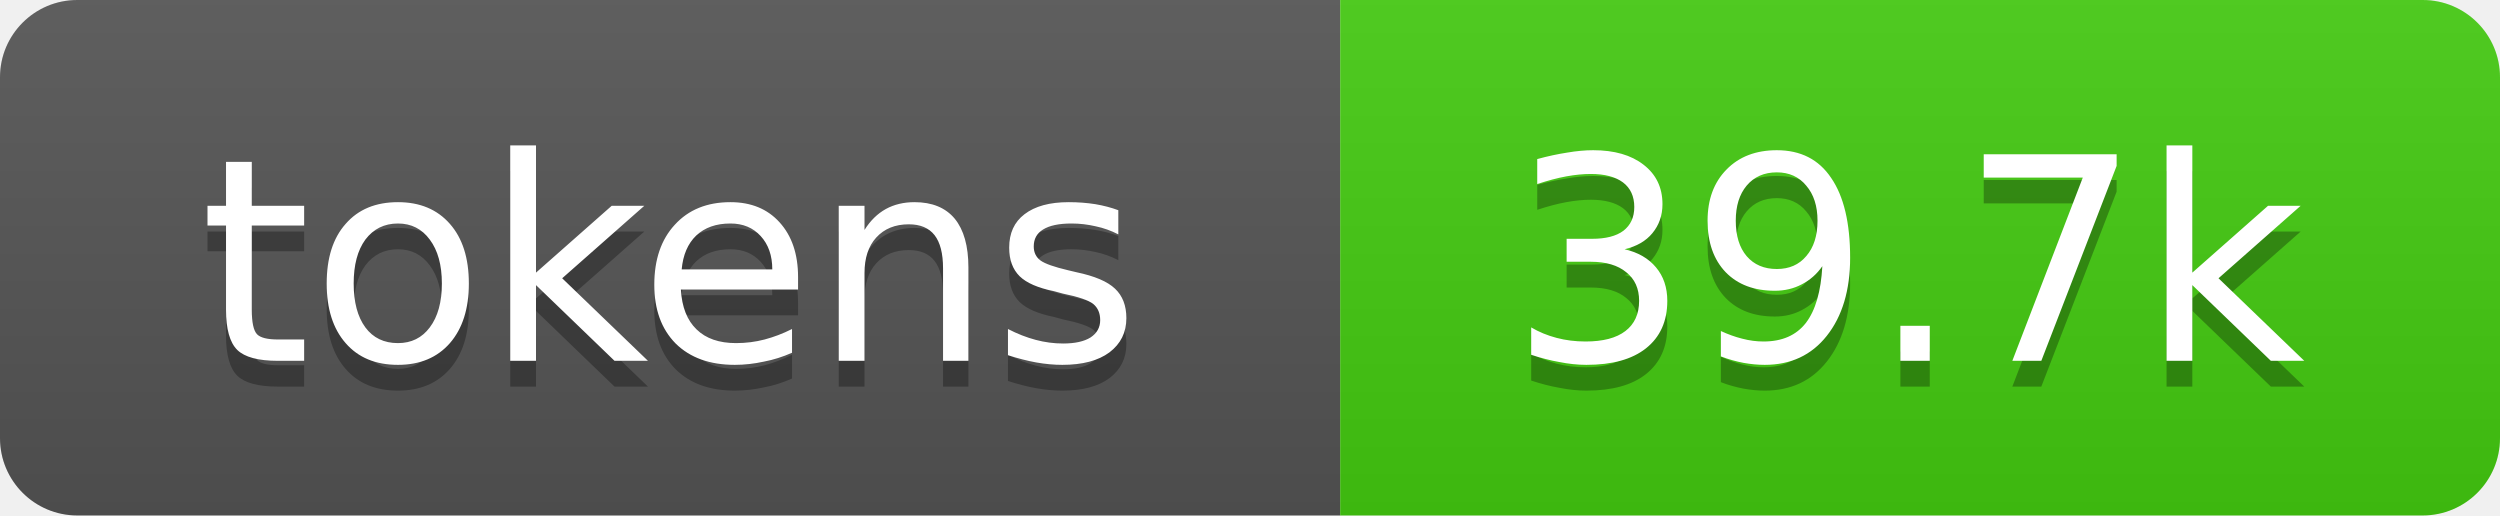
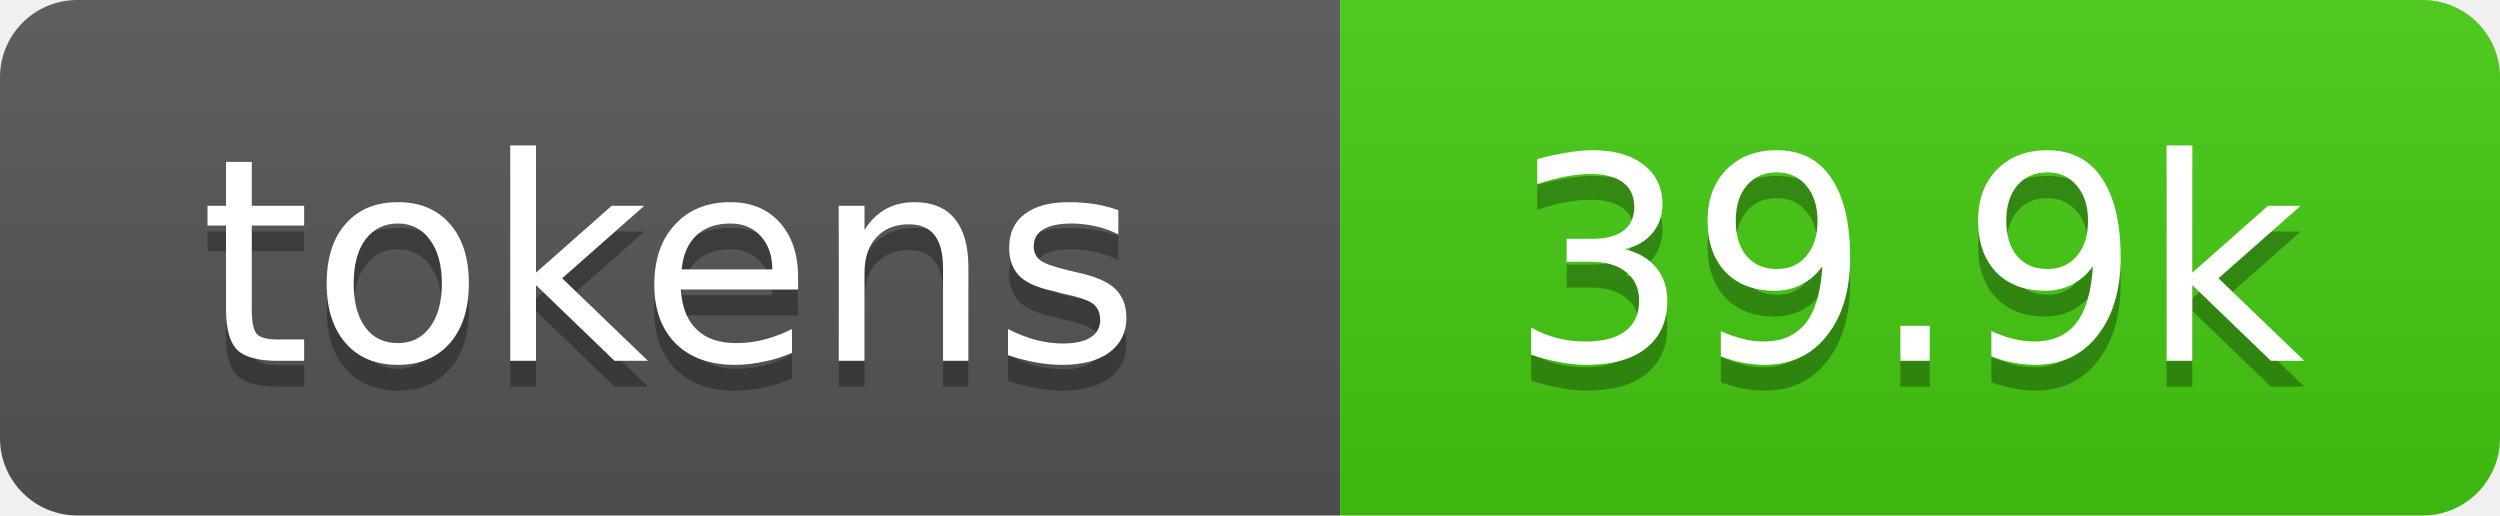
- <svg xmlns="http://www.w3.org/2000/svg" xmlns:xlink="http://www.w3.org/1999/xlink" width="97" height="20" role="img" aria-label="39.7k tokens, 20% of context window">
+ <svg xmlns="http://www.w3.org/2000/svg" xmlns:xlink="http://www.w3.org/1999/xlink" width="97" height="20" role="img" aria-label="39.9k tokens, 20% of context window">
  <linearGradient id="s" x2="0" y2="100%">
    <stop offset="0" stop-color="#bbb" stop-opacity=".1" />
    <stop offset="1" stop-opacity=".1" />
  </linearGradient>
  <clipPath id="r">
    <rect width="97" height="20" rx="3" fill="#fff" />
  </clipPath>
  <a xlink:href="https://github.com/qwibitai/nanoclaw/tree/main/repo-tokens">
    <g clip-path="url(#r)">
      <rect width="52" height="20" fill="#555" />
      <rect x="52" width="45" height="20" fill="#4c1" />
      <rect width="97" height="20" fill="url(#s)" />
      <g fill="#fff" text-anchor="middle" font-family="Verdana,Geneva,DejaVu Sans,sans-serif" font-size="11">
        <text aria-hidden="true" x="26" y="15" fill="#010101" fill-opacity=".3">tokens</text>
        <text x="26" y="14">tokens</text>
-         <text aria-hidden="true" x="74" y="15" fill="#010101" fill-opacity=".3">39.7k</text>
-         <text x="74" y="14">39.7k</text>
+         <text aria-hidden="true" x="74" y="15" fill="#010101" fill-opacity=".3">39.9k</text>
+         <text x="74" y="14">39.9k</text>
      </g>
    </g>
  </a>
</svg>
